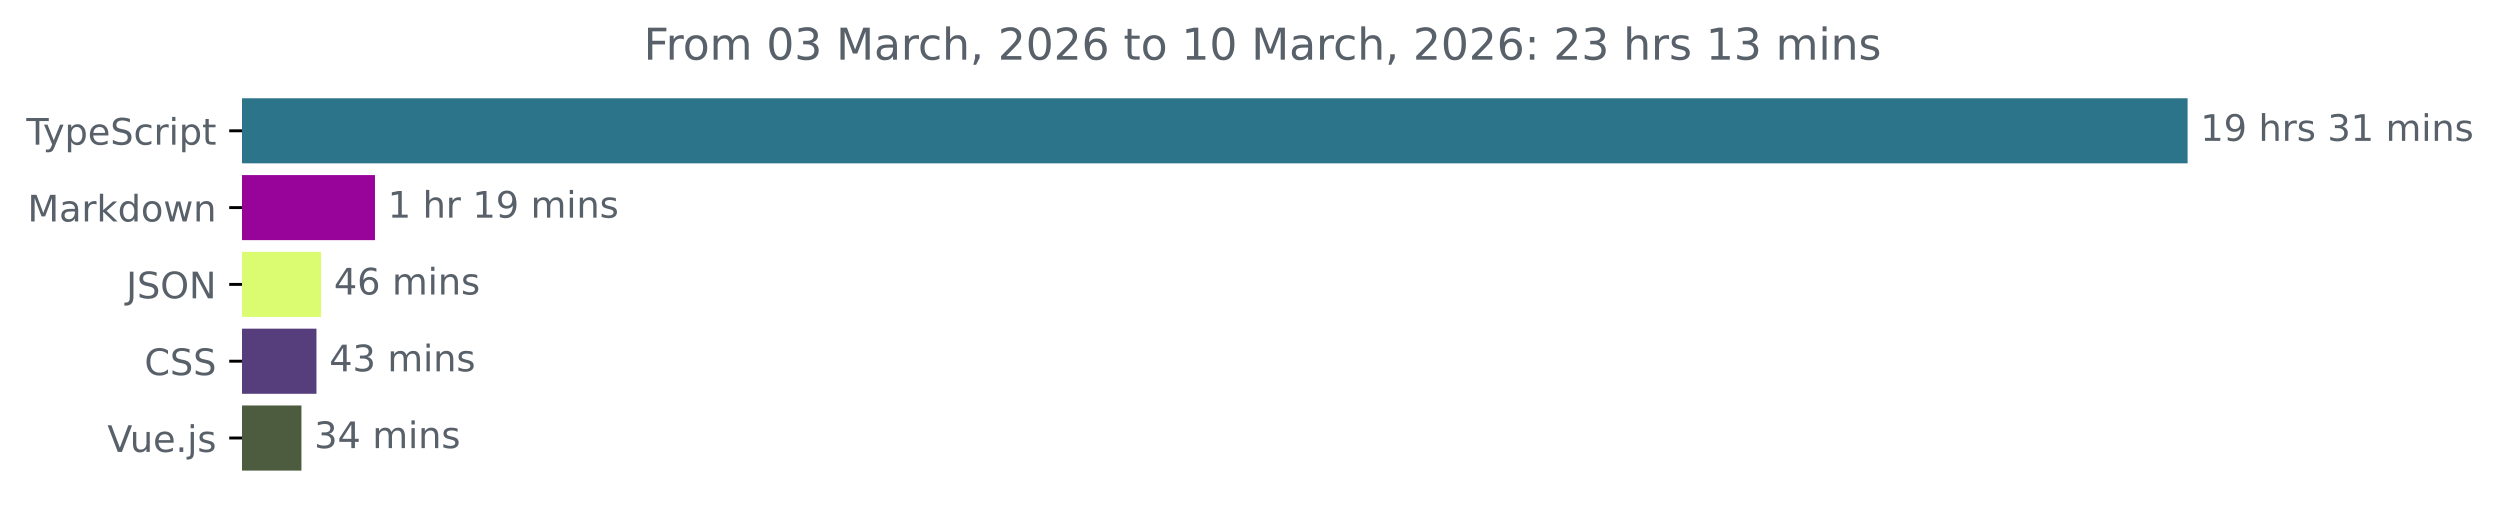
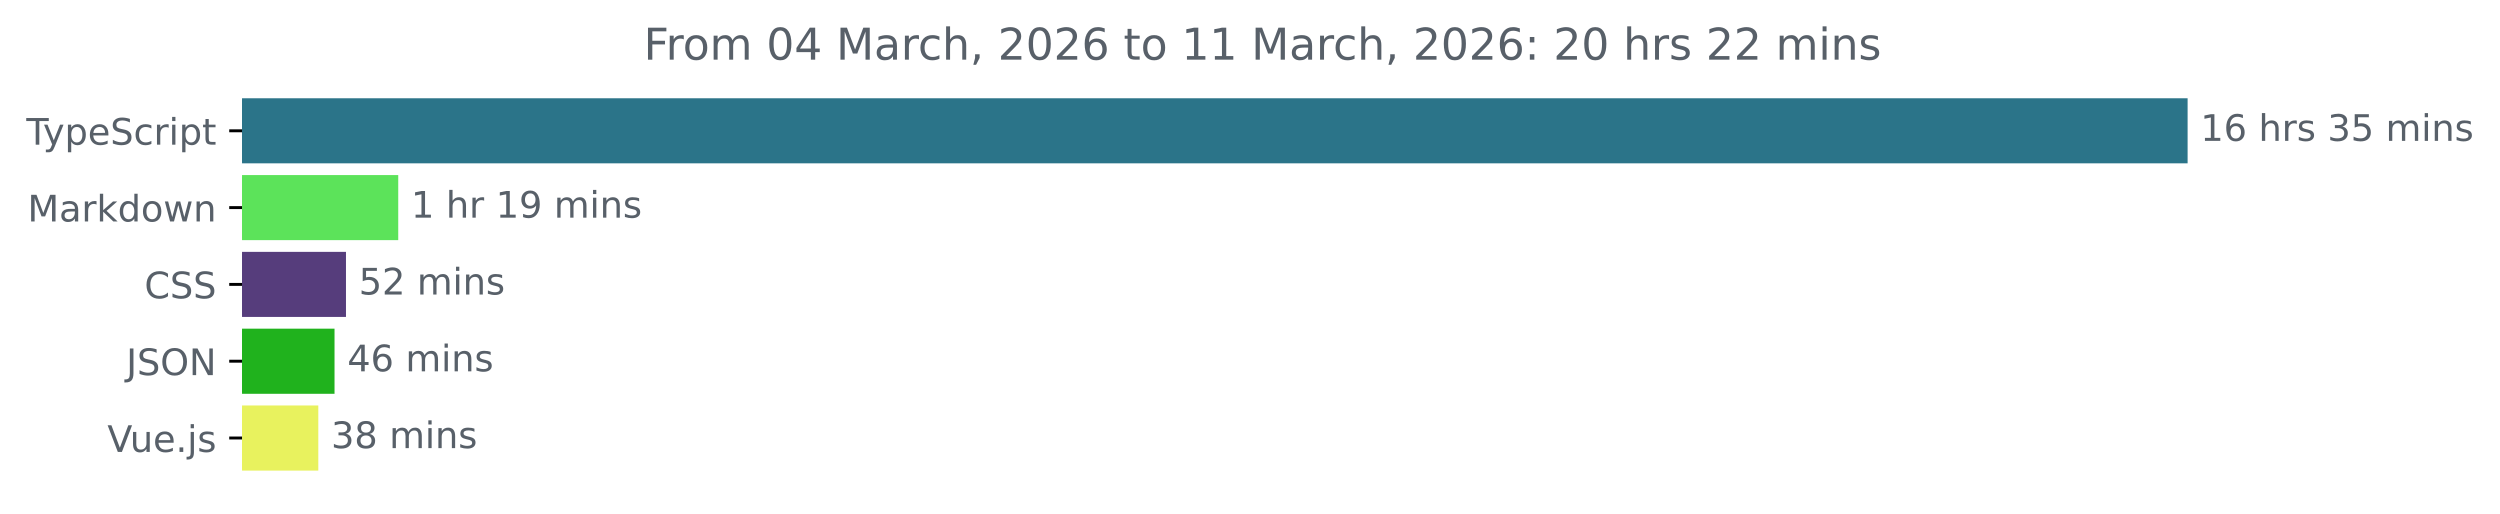
<svg xmlns="http://www.w3.org/2000/svg" xmlns:xlink="http://www.w3.org/1999/xlink" width="683.507pt" height="140.398pt" viewBox="0 0 683.507 140.398" version="1.1">
  <defs>
    <style type="text/css">*{stroke-linejoin: round; stroke-linecap: butt}</style>
  </defs>
  <g id="figure_1">
    <g id="patch_1">
      <path d="M -0 140.398  L 683.507 140.398  L 683.507 0  L -0 0  L -0 140.398  z " style="fill: none" />
    </g>
    <g id="axes_1">
      <g id="patch_2">
-         <path d="M 66.17 27.358  L 597.599 27.358  L 597.599 44.158  L 66.17 44.158  z " clip-path="url(#pa569a70a6c)" style="fill: #2b7489; stroke: #2b7489; stroke-linejoin: miter" />
+         <path d="M 66.17 27.358  L 597.599 27.358  L 597.599 44.158  L 66.17 44.158  z " clip-path="url(#pd8d492358c)" style="fill: #2b7489; stroke: #2b7489; stroke-linejoin: miter" />
      </g>
      <g id="patch_3">
-         <path d="M 66.17 48.358  L 102.02 48.358  L 102.02 65.158  L 66.17 65.158  z " clip-path="url(#pa569a70a6c)" style="fill: #98049a; stroke: #98049a; stroke-linejoin: miter" />
+         <path d="M 66.17 48.358  L 108.379 48.358  L 108.379 65.158  L 66.17 65.158  z " clip-path="url(#pd8d492358c)" style="fill: #5ce35a; stroke: #5ce35a; stroke-linejoin: miter" />
      </g>
      <g id="patch_4">
-         <path d="M 66.17 69.358  L 87.288 69.358  L 87.288 86.158  L 66.17 86.158  z " clip-path="url(#pa569a70a6c)" style="fill: #dbfc70; stroke: #dbfc70; stroke-linejoin: miter" />
+         <path d="M 66.17 69.358  L 94.092 69.358  L 94.092 86.158  L 66.17 86.158  z " clip-path="url(#pd8d492358c)" style="fill: #563d7c; stroke: #563d7c; stroke-linejoin: miter" />
      </g>
      <g id="patch_5">
-         <path d="M 66.17 90.358  L 86.024 90.358  L 86.024 107.158  L 66.17 107.158  z " clip-path="url(#pa569a70a6c)" style="fill: #563d7c; stroke: #563d7c; stroke-linejoin: miter" />
+         <path d="M 66.17 90.358  L 90.961 90.358  L 90.961 107.158  L 66.17 107.158  z " clip-path="url(#pd8d492358c)" style="fill: #20b21d; stroke: #20b21d; stroke-linejoin: miter" />
      </g>
      <g id="patch_6">
-         <path d="M 66.17 111.358  L 81.914 111.358  L 81.914 128.158  L 66.17 128.158  z " clip-path="url(#pa569a70a6c)" style="fill: #4d5b3f; stroke: #4d5b3f; stroke-linejoin: miter" />
+         <path d="M 66.17 111.358  L 86.525 111.358  L 86.525 128.158  L 66.17 128.158  z " clip-path="url(#pd8d492358c)" style="fill: #e8f25e; stroke: #e8f25e; stroke-linejoin: miter" />
      </g>
      <g id="matplotlib.axis_1" />
      <g id="matplotlib.axis_2">
        <g id="ytick_1">
          <g id="line2d_1">
            <defs>
-               <path id="m3c7a3acc44" d="M 0 0  L -3.5 0  " style="stroke: #000000; stroke-width: 0.8" />
+               <path id="m2b41cc95be" d="M 0 0  L -3.5 0  " style="stroke: #000000; stroke-width: 0.8" />
            </defs>
            <g>
-               <use xlink:href="#m3c7a3acc44" x="66.17" y="35.758" style="stroke: #000000; stroke-width: 0.8" />
+               <use xlink:href="#m2b41cc95be" x="66.17" y="35.758" style="stroke: #000000; stroke-width: 0.8" />
            </g>
          </g>
          <g id="text_1">
            <g style="fill: #586069" transform="translate(7.2 39.55734) scale(0.1 -0.1)">
              <defs>
                <path id="DejaVuSans-54" d="M -19 4666  L 3928 4666  L 3928 4134  L 2272 4134  L 2272 0  L 1638 0  L 1638 4134  L -19 4134  L -19 4666  z " transform="scale(0.015625)" />
                <path id="DejaVuSans-79" d="M 2059 -325  Q 1816 -950 1584 -1140  Q 1353 -1331 966 -1331  L 506 -1331  L 506 -850  L 844 -850  Q 1081 -850 1212 -737  Q 1344 -625 1503 -206  L 1606 56  L 191 3500  L 800 3500  L 1894 763  L 2988 3500  L 3597 3500  L 2059 -325  z " transform="scale(0.015625)" />
                <path id="DejaVuSans-70" d="M 1159 525  L 1159 -1331  L 581 -1331  L 581 3500  L 1159 3500  L 1159 2969  Q 1341 3281 1617 3432  Q 1894 3584 2278 3584  Q 2916 3584 3314 3078  Q 3713 2572 3713 1747  Q 3713 922 3314 415  Q 2916 -91 2278 -91  Q 1894 -91 1617 61  Q 1341 213 1159 525  z M 3116 1747  Q 3116 2381 2855 2742  Q 2594 3103 2138 3103  Q 1681 3103 1420 2742  Q 1159 2381 1159 1747  Q 1159 1113 1420 752  Q 1681 391 2138 391  Q 2594 391 2855 752  Q 3116 1113 3116 1747  z " transform="scale(0.015625)" />
                <path id="DejaVuSans-65" d="M 3597 1894  L 3597 1613  L 953 1613  Q 991 1019 1311 708  Q 1631 397 2203 397  Q 2534 397 2845 478  Q 3156 559 3463 722  L 3463 178  Q 3153 47 2828 -22  Q 2503 -91 2169 -91  Q 1331 -91 842 396  Q 353 884 353 1716  Q 353 2575 817 3079  Q 1281 3584 2069 3584  Q 2775 3584 3186 3129  Q 3597 2675 3597 1894  z M 3022 2063  Q 3016 2534 2758 2815  Q 2500 3097 2075 3097  Q 1594 3097 1305 2825  Q 1016 2553 972 2059  L 3022 2063  z " transform="scale(0.015625)" />
                <path id="DejaVuSans-53" d="M 3425 4513  L 3425 3897  Q 3066 4069 2747 4153  Q 2428 4238 2131 4238  Q 1616 4238 1336 4038  Q 1056 3838 1056 3469  Q 1056 3159 1242 3001  Q 1428 2844 1947 2747  L 2328 2669  Q 3034 2534 3370 2195  Q 3706 1856 3706 1288  Q 3706 609 3251 259  Q 2797 -91 1919 -91  Q 1588 -91 1214 -16  Q 841 59 441 206  L 441 856  Q 825 641 1194 531  Q 1563 422 1919 422  Q 2459 422 2753 634  Q 3047 847 3047 1241  Q 3047 1584 2836 1778  Q 2625 1972 2144 2069  L 1759 2144  Q 1053 2284 737 2584  Q 422 2884 422 3419  Q 422 4038 858 4394  Q 1294 4750 2059 4750  Q 2388 4750 2728 4690  Q 3069 4631 3425 4513  z " transform="scale(0.015625)" />
                <path id="DejaVuSans-63" d="M 3122 3366  L 3122 2828  Q 2878 2963 2633 3030  Q 2388 3097 2138 3097  Q 1578 3097 1268 2742  Q 959 2388 959 1747  Q 959 1106 1268 751  Q 1578 397 2138 397  Q 2388 397 2633 464  Q 2878 531 3122 666  L 3122 134  Q 2881 22 2623 -34  Q 2366 -91 2075 -91  Q 1284 -91 818 406  Q 353 903 353 1747  Q 353 2603 823 3093  Q 1294 3584 2113 3584  Q 2378 3584 2631 3529  Q 2884 3475 3122 3366  z " transform="scale(0.015625)" />
                <path id="DejaVuSans-72" d="M 2631 2963  Q 2534 3019 2420 3045  Q 2306 3072 2169 3072  Q 1681 3072 1420 2755  Q 1159 2438 1159 1844  L 1159 0  L 581 0  L 581 3500  L 1159 3500  L 1159 2956  Q 1341 3275 1631 3429  Q 1922 3584 2338 3584  Q 2397 3584 2469 3576  Q 2541 3569 2628 3553  L 2631 2963  z " transform="scale(0.015625)" />
                <path id="DejaVuSans-69" d="M 603 3500  L 1178 3500  L 1178 0  L 603 0  L 603 3500  z M 603 4863  L 1178 4863  L 1178 4134  L 603 4134  L 603 4863  z " transform="scale(0.015625)" />
                <path id="DejaVuSans-74" d="M 1172 4494  L 1172 3500  L 2356 3500  L 2356 3053  L 1172 3053  L 1172 1153  Q 1172 725 1289 603  Q 1406 481 1766 481  L 2356 481  L 2356 0  L 1766 0  Q 1100 0 847 248  Q 594 497 594 1153  L 594 3053  L 172 3053  L 172 3500  L 594 3500  L 594 4494  L 1172 4494  z " transform="scale(0.015625)" />
              </defs>
              <use xlink:href="#DejaVuSans-54" />
              <use xlink:href="#DejaVuSans-79" x="45.459" />
              <use xlink:href="#DejaVuSans-70" x="104.639" />
              <use xlink:href="#DejaVuSans-65" x="168.115" />
              <use xlink:href="#DejaVuSans-53" x="229.639" />
              <use xlink:href="#DejaVuSans-63" x="293.115" />
              <use xlink:href="#DejaVuSans-72" x="348.096" />
              <use xlink:href="#DejaVuSans-69" x="389.209" />
              <use xlink:href="#DejaVuSans-70" x="416.992" />
              <use xlink:href="#DejaVuSans-74" x="480.469" />
            </g>
          </g>
        </g>
        <g id="ytick_2">
          <g id="line2d_2">
            <g>
-               <use xlink:href="#m3c7a3acc44" x="66.17" y="56.758" style="stroke: #000000; stroke-width: 0.8" />
+               <use xlink:href="#m2b41cc95be" x="66.17" y="56.758" style="stroke: #000000; stroke-width: 0.8" />
            </g>
          </g>
          <g id="text_2">
            <g style="fill: #586069" transform="translate(7.529688 60.55734) scale(0.1 -0.1)">
              <defs>
                <path id="DejaVuSans-4d" d="M 628 4666  L 1569 4666  L 2759 1491  L 3956 4666  L 4897 4666  L 4897 0  L 4281 0  L 4281 4097  L 3078 897  L 2444 897  L 1241 4097  L 1241 0  L 628 0  L 628 4666  z " transform="scale(0.015625)" />
                <path id="DejaVuSans-61" d="M 2194 1759  Q 1497 1759 1228 1600  Q 959 1441 959 1056  Q 959 750 1161 570  Q 1363 391 1709 391  Q 2188 391 2477 730  Q 2766 1069 2766 1631  L 2766 1759  L 2194 1759  z M 3341 1997  L 3341 0  L 2766 0  L 2766 531  Q 2569 213 2275 61  Q 1981 -91 1556 -91  Q 1019 -91 701 211  Q 384 513 384 1019  Q 384 1609 779 1909  Q 1175 2209 1959 2209  L 2766 2209  L 2766 2266  Q 2766 2663 2505 2880  Q 2244 3097 1772 3097  Q 1472 3097 1187 3025  Q 903 2953 641 2809  L 641 3341  Q 956 3463 1253 3523  Q 1550 3584 1831 3584  Q 2591 3584 2966 3190  Q 3341 2797 3341 1997  z " transform="scale(0.015625)" />
                <path id="DejaVuSans-6b" d="M 581 4863  L 1159 4863  L 1159 1991  L 2875 3500  L 3609 3500  L 1753 1863  L 3688 0  L 2938 0  L 1159 1709  L 1159 0  L 581 0  L 581 4863  z " transform="scale(0.015625)" />
                <path id="DejaVuSans-64" d="M 2906 2969  L 2906 4863  L 3481 4863  L 3481 0  L 2906 0  L 2906 525  Q 2725 213 2448 61  Q 2172 -91 1784 -91  Q 1150 -91 751 415  Q 353 922 353 1747  Q 353 2572 751 3078  Q 1150 3584 1784 3584  Q 2172 3584 2448 3432  Q 2725 3281 2906 2969  z M 947 1747  Q 947 1113 1208 752  Q 1469 391 1925 391  Q 2381 391 2643 752  Q 2906 1113 2906 1747  Q 2906 2381 2643 2742  Q 2381 3103 1925 3103  Q 1469 3103 1208 2742  Q 947 2381 947 1747  z " transform="scale(0.015625)" />
                <path id="DejaVuSans-6f" d="M 1959 3097  Q 1497 3097 1228 2736  Q 959 2375 959 1747  Q 959 1119 1226 758  Q 1494 397 1959 397  Q 2419 397 2687 759  Q 2956 1122 2956 1747  Q 2956 2369 2687 2733  Q 2419 3097 1959 3097  z M 1959 3584  Q 2709 3584 3137 3096  Q 3566 2609 3566 1747  Q 3566 888 3137 398  Q 2709 -91 1959 -91  Q 1206 -91 779 398  Q 353 888 353 1747  Q 353 2609 779 3096  Q 1206 3584 1959 3584  z " transform="scale(0.015625)" />
                <path id="DejaVuSans-77" d="M 269 3500  L 844 3500  L 1563 769  L 2278 3500  L 2956 3500  L 3675 769  L 4391 3500  L 4966 3500  L 4050 0  L 3372 0  L 2619 2869  L 1863 0  L 1184 0  L 269 3500  z " transform="scale(0.015625)" />
                <path id="DejaVuSans-6e" d="M 3513 2113  L 3513 0  L 2938 0  L 2938 2094  Q 2938 2591 2744 2837  Q 2550 3084 2163 3084  Q 1697 3084 1428 2787  Q 1159 2491 1159 1978  L 1159 0  L 581 0  L 581 3500  L 1159 3500  L 1159 2956  Q 1366 3272 1645 3428  Q 1925 3584 2291 3584  Q 2894 3584 3203 3211  Q 3513 2838 3513 2113  z " transform="scale(0.015625)" />
              </defs>
              <use xlink:href="#DejaVuSans-4d" />
              <use xlink:href="#DejaVuSans-61" x="86.279" />
              <use xlink:href="#DejaVuSans-72" x="147.559" />
              <use xlink:href="#DejaVuSans-6b" x="188.672" />
              <use xlink:href="#DejaVuSans-64" x="246.582" />
              <use xlink:href="#DejaVuSans-6f" x="310.059" />
              <use xlink:href="#DejaVuSans-77" x="371.24" />
              <use xlink:href="#DejaVuSans-6e" x="453.027" />
            </g>
          </g>
        </g>
        <g id="ytick_3">
          <g id="line2d_3">
            <g>
-               <use xlink:href="#m3c7a3acc44" x="66.17" y="77.758" style="stroke: #000000; stroke-width: 0.8" />
+               <use xlink:href="#m2b41cc95be" x="66.17" y="77.758" style="stroke: #000000; stroke-width: 0.8" />
            </g>
          </g>
          <g id="text_3">
-             <g style="fill: #586069" transform="translate(34.51875 81.55734) scale(0.1 -0.1)">
+             <g style="fill: #586069" transform="translate(39.49063 81.55734) scale(0.1 -0.1)">
+               <defs>
+                 <path id="DejaVuSans-43" d="M 4122 4306  L 4122 3641  Q 3803 3938 3442 4084  Q 3081 4231 2675 4231  Q 1875 4231 1450 3742  Q 1025 3253 1025 2328  Q 1025 1406 1450 917  Q 1875 428 2675 428  Q 3081 428 3442 575  Q 3803 722 4122 1019  L 4122 359  Q 3791 134 3420 21  Q 3050 -91 2638 -91  Q 1578 -91 968 557  Q 359 1206 359 2328  Q 359 3453 968 4101  Q 1578 4750 2638 4750  Q 3056 4750 3426 4639  Q 3797 4528 4122 4306  z " transform="scale(0.015625)" />
+               </defs>
+               <use xlink:href="#DejaVuSans-43" />
+               <use xlink:href="#DejaVuSans-53" x="69.824" />
+               <use xlink:href="#DejaVuSans-53" x="133.301" />
+             </g>
+           </g>
+         </g>
+         <g id="ytick_4">
+           <g id="line2d_4">
+             <g>
+               <use xlink:href="#m2b41cc95be" x="66.17" y="98.758" style="stroke: #000000; stroke-width: 0.8" />
+             </g>
+           </g>
+           <g id="text_4">
+             <g style="fill: #586069" transform="translate(34.51875 102.5573) scale(0.1 -0.1)">
              <defs>
                <path id="DejaVuSans-4a" d="M 628 4666  L 1259 4666  L 1259 325  Q 1259 -519 939 -900  Q 619 -1281 -91 -1281  L -331 -1281  L -331 -750  L -134 -750  Q 284 -750 456 -515  Q 628 -281 628 325  L 628 4666  z " transform="scale(0.015625)" />
                <path id="DejaVuSans-4f" d="M 2522 4238  Q 1834 4238 1429 3725  Q 1025 3213 1025 2328  Q 1025 1447 1429 934  Q 1834 422 2522 422  Q 3209 422 3611 934  Q 4013 1447 4013 2328  Q 4013 3213 3611 3725  Q 3209 4238 2522 4238  z M 2522 4750  Q 3503 4750 4090 4092  Q 4678 3434 4678 2328  Q 4678 1225 4090 567  Q 3503 -91 2522 -91  Q 1538 -91 948 565  Q 359 1222 359 2328  Q 359 3434 948 4092  Q 1538 4750 2522 4750  z " transform="scale(0.015625)" />
                <path id="DejaVuSans-4e" d="M 628 4666  L 1478 4666  L 3547 763  L 3547 4666  L 4159 4666  L 4159 0  L 3309 0  L 1241 3903  L 1241 0  L 628 0  L 628 4666  z " transform="scale(0.015625)" />
              </defs>
              <use xlink:href="#DejaVuSans-4a" />
              <use xlink:href="#DejaVuSans-53" x="29.492" />
              <use xlink:href="#DejaVuSans-4f" x="92.969" />
              <use xlink:href="#DejaVuSans-4e" x="171.68" />
            </g>
          </g>
        </g>
-         <g id="ytick_4">
-           <g id="line2d_4">
-             <g>
-               <use xlink:href="#m3c7a3acc44" x="66.17" y="98.758" style="stroke: #000000; stroke-width: 0.8" />
-             </g>
-           </g>
-           <g id="text_4">
-             <g style="fill: #586069" transform="translate(39.49063 102.5573) scale(0.1 -0.1)">
-               <defs>
-                 <path id="DejaVuSans-43" d="M 4122 4306  L 4122 3641  Q 3803 3938 3442 4084  Q 3081 4231 2675 4231  Q 1875 4231 1450 3742  Q 1025 3253 1025 2328  Q 1025 1406 1450 917  Q 1875 428 2675 428  Q 3081 428 3442 575  Q 3803 722 4122 1019  L 4122 359  Q 3791 134 3420 21  Q 3050 -91 2638 -91  Q 1578 -91 968 557  Q 359 1206 359 2328  Q 359 3453 968 4101  Q 1578 4750 2638 4750  Q 3056 4750 3426 4639  Q 3797 4528 4122 4306  z " transform="scale(0.015625)" />
-               </defs>
-               <use xlink:href="#DejaVuSans-43" />
-               <use xlink:href="#DejaVuSans-53" x="69.824" />
-               <use xlink:href="#DejaVuSans-53" x="133.301" />
-             </g>
-           </g>
-         </g>
        <g id="ytick_5">
          <g id="line2d_5">
            <g>
-               <use xlink:href="#m3c7a3acc44" x="66.17" y="119.758" style="stroke: #000000; stroke-width: 0.8" />
+               <use xlink:href="#m2b41cc95be" x="66.17" y="119.758" style="stroke: #000000; stroke-width: 0.8" />
            </g>
          </g>
          <g id="text_5">
            <g style="fill: #586069" transform="translate(29.34844 123.5573) scale(0.1 -0.1)">
              <defs>
                <path id="DejaVuSans-56" d="M 1831 0  L 50 4666  L 709 4666  L 2188 738  L 3669 4666  L 4325 4666  L 2547 0  L 1831 0  z " transform="scale(0.015625)" />
                <path id="DejaVuSans-75" d="M 544 1381  L 544 3500  L 1119 3500  L 1119 1403  Q 1119 906 1312 657  Q 1506 409 1894 409  Q 2359 409 2629 706  Q 2900 1003 2900 1516  L 2900 3500  L 3475 3500  L 3475 0  L 2900 0  L 2900 538  Q 2691 219 2414 64  Q 2138 -91 1772 -91  Q 1169 -91 856 284  Q 544 659 544 1381  z M 1991 3584  L 1991 3584  z " transform="scale(0.015625)" />
                <path id="DejaVuSans-2e" d="M 684 794  L 1344 794  L 1344 0  L 684 0  L 684 794  z " transform="scale(0.015625)" />
                <path id="DejaVuSans-6a" d="M 603 3500  L 1178 3500  L 1178 -63  Q 1178 -731 923 -1031  Q 669 -1331 103 -1331  L -116 -1331  L -116 -844  L 38 -844  Q 366 -844 484 -692  Q 603 -541 603 -63  L 603 3500  z M 603 4863  L 1178 4863  L 1178 4134  L 603 4134  L 603 4863  z " transform="scale(0.015625)" />
                <path id="DejaVuSans-73" d="M 2834 3397  L 2834 2853  Q 2591 2978 2328 3040  Q 2066 3103 1784 3103  Q 1356 3103 1142 2972  Q 928 2841 928 2578  Q 928 2378 1081 2264  Q 1234 2150 1697 2047  L 1894 2003  Q 2506 1872 2764 1633  Q 3022 1394 3022 966  Q 3022 478 2636 193  Q 2250 -91 1575 -91  Q 1294 -91 989 -36  Q 684 19 347 128  L 347 722  Q 666 556 975 473  Q 1284 391 1588 391  Q 1994 391 2212 530  Q 2431 669 2431 922  Q 2431 1156 2273 1281  Q 2116 1406 1581 1522  L 1381 1569  Q 847 1681 609 1914  Q 372 2147 372 2553  Q 372 3047 722 3315  Q 1072 3584 1716 3584  Q 2034 3584 2315 3537  Q 2597 3491 2834 3397  z " transform="scale(0.015625)" />
              </defs>
              <use xlink:href="#DejaVuSans-56" />
              <use xlink:href="#DejaVuSans-75" x="61.658" />
              <use xlink:href="#DejaVuSans-65" x="125.037" />
              <use xlink:href="#DejaVuSans-2e" x="186.561" />
              <use xlink:href="#DejaVuSans-6a" x="218.348" />
              <use xlink:href="#DejaVuSans-73" x="246.131" />
            </g>
          </g>
        </g>
      </g>
      <g id="text_6">
        <g style="fill: #586069" transform="translate(601.5989 38.5175) scale(0.1 -0.1)">
          <defs>
            <path id="DejaVuSans-31" d="M 794 531  L 1825 531  L 1825 4091  L 703 3866  L 703 4441  L 1819 4666  L 2450 4666  L 2450 531  L 3481 531  L 3481 0  L 794 0  L 794 531  z " transform="scale(0.015625)" />
-             <path id="DejaVuSans-39" d="M 703 97  L 703 672  Q 941 559 1184 500  Q 1428 441 1663 441  Q 2288 441 2617 861  Q 2947 1281 2994 2138  Q 2813 1869 2534 1725  Q 2256 1581 1919 1581  Q 1219 1581 811 2004  Q 403 2428 403 3163  Q 403 3881 828 4315  Q 1253 4750 1959 4750  Q 2769 4750 3195 4129  Q 3622 3509 3622 2328  Q 3622 1225 3098 567  Q 2575 -91 1691 -91  Q 1453 -91 1209 -44  Q 966 3 703 97  z M 1959 2075  Q 2384 2075 2632 2365  Q 2881 2656 2881 3163  Q 2881 3666 2632 3958  Q 2384 4250 1959 4250  Q 1534 4250 1286 3958  Q 1038 3666 1038 3163  Q 1038 2656 1286 2365  Q 1534 2075 1959 2075  z " transform="scale(0.015625)" />
+             <path id="DejaVuSans-36" d="M 2113 2584  Q 1688 2584 1439 2293  Q 1191 2003 1191 1497  Q 1191 994 1439 701  Q 1688 409 2113 409  Q 2538 409 2786 701  Q 3034 994 3034 1497  Q 3034 2003 2786 2293  Q 2538 2584 2113 2584  z M 3366 4563  L 3366 3988  Q 3128 4100 2886 4159  Q 2644 4219 2406 4219  Q 1781 4219 1451 3797  Q 1122 3375 1075 2522  Q 1259 2794 1537 2939  Q 1816 3084 2150 3084  Q 2853 3084 3261 2657  Q 3669 2231 3669 1497  Q 3669 778 3244 343  Q 2819 -91 2113 -91  Q 1303 -91 875 529  Q 447 1150 447 2328  Q 447 3434 972 4092  Q 1497 4750 2381 4750  Q 2619 4750 2861 4703  Q 3103 4656 3366 4563  z " transform="scale(0.015625)" />
            <path id="DejaVuSans-20" transform="scale(0.015625)" />
            <path id="DejaVuSans-68" d="M 3513 2113  L 3513 0  L 2938 0  L 2938 2094  Q 2938 2591 2744 2837  Q 2550 3084 2163 3084  Q 1697 3084 1428 2787  Q 1159 2491 1159 1978  L 1159 0  L 581 0  L 581 4863  L 1159 4863  L 1159 2956  Q 1366 3272 1645 3428  Q 1925 3584 2291 3584  Q 2894 3584 3203 3211  Q 3513 2838 3513 2113  z " transform="scale(0.015625)" />
            <path id="DejaVuSans-33" d="M 2597 2516  Q 3050 2419 3304 2112  Q 3559 1806 3559 1356  Q 3559 666 3084 287  Q 2609 -91 1734 -91  Q 1441 -91 1130 -33  Q 819 25 488 141  L 488 750  Q 750 597 1062 519  Q 1375 441 1716 441  Q 2309 441 2620 675  Q 2931 909 2931 1356  Q 2931 1769 2642 2001  Q 2353 2234 1838 2234  L 1294 2234  L 1294 2753  L 1863 2753  Q 2328 2753 2575 2939  Q 2822 3125 2822 3475  Q 2822 3834 2567 4026  Q 2313 4219 1838 4219  Q 1578 4219 1281 4162  Q 984 4106 628 3988  L 628 4550  Q 988 4650 1302 4700  Q 1616 4750 1894 4750  Q 2613 4750 3031 4423  Q 3450 4097 3450 3541  Q 3450 3153 3228 2886  Q 3006 2619 2597 2516  z " transform="scale(0.015625)" />
+             <path id="DejaVuSans-35" d="M 691 4666  L 3169 4666  L 3169 4134  L 1269 4134  L 1269 2991  Q 1406 3038 1543 3061  Q 1681 3084 1819 3084  Q 2600 3084 3056 2656  Q 3513 2228 3513 1497  Q 3513 744 3044 326  Q 2575 -91 1722 -91  Q 1428 -91 1123 -41  Q 819 9 494 109  L 494 744  Q 775 591 1075 516  Q 1375 441 1709 441  Q 2250 441 2565 725  Q 2881 1009 2881 1497  Q 2881 1984 2565 2268  Q 2250 2553 1709 2553  Q 1456 2553 1204 2497  Q 953 2441 691 2322  L 691 4666  z " transform="scale(0.015625)" />
            <path id="DejaVuSans-6d" d="M 3328 2828  Q 3544 3216 3844 3400  Q 4144 3584 4550 3584  Q 5097 3584 5394 3201  Q 5691 2819 5691 2113  L 5691 0  L 5113 0  L 5113 2094  Q 5113 2597 4934 2840  Q 4756 3084 4391 3084  Q 3944 3084 3684 2787  Q 3425 2491 3425 1978  L 3425 0  L 2847 0  L 2847 2094  Q 2847 2600 2669 2842  Q 2491 3084 2119 3084  Q 1678 3084 1418 2786  Q 1159 2488 1159 1978  L 1159 0  L 581 0  L 581 3500  L 1159 3500  L 1159 2956  Q 1356 3278 1631 3431  Q 1906 3584 2284 3584  Q 2666 3584 2933 3390  Q 3200 3197 3328 2828  z " transform="scale(0.015625)" />
          </defs>
          <use xlink:href="#DejaVuSans-31" />
-           <use xlink:href="#DejaVuSans-39" x="63.623" />
+           <use xlink:href="#DejaVuSans-36" x="63.623" />
          <use xlink:href="#DejaVuSans-20" x="127.246" />
          <use xlink:href="#DejaVuSans-68" x="159.033" />
          <use xlink:href="#DejaVuSans-72" x="222.412" />
          <use xlink:href="#DejaVuSans-73" x="263.525" />
          <use xlink:href="#DejaVuSans-20" x="315.625" />
          <use xlink:href="#DejaVuSans-33" x="347.412" />
-           <use xlink:href="#DejaVuSans-31" x="411.035" />
+           <use xlink:href="#DejaVuSans-35" x="411.035" />
          <use xlink:href="#DejaVuSans-20" x="474.658" />
          <use xlink:href="#DejaVuSans-6d" x="506.445" />
          <use xlink:href="#DejaVuSans-69" x="603.857" />
          <use xlink:href="#DejaVuSans-6e" x="631.641" />
          <use xlink:href="#DejaVuSans-73" x="695.02" />
        </g>
      </g>
      <g id="text_7">
-         <g style="fill: #586069" transform="translate(106.0204 59.5175) scale(0.1 -0.1)">
+         <g style="fill: #586069" transform="translate(112.3793 59.5175) scale(0.1 -0.1)">
+           <defs>
+             <path id="DejaVuSans-39" d="M 703 97  L 703 672  Q 941 559 1184 500  Q 1428 441 1663 441  Q 2288 441 2617 861  Q 2947 1281 2994 2138  Q 2813 1869 2534 1725  Q 2256 1581 1919 1581  Q 1219 1581 811 2004  Q 403 2428 403 3163  Q 403 3881 828 4315  Q 1253 4750 1959 4750  Q 2769 4750 3195 4129  Q 3622 3509 3622 2328  Q 3622 1225 3098 567  Q 2575 -91 1691 -91  Q 1453 -91 1209 -44  Q 966 3 703 97  z M 1959 2075  Q 2384 2075 2632 2365  Q 2881 2656 2881 3163  Q 2881 3666 2632 3958  Q 2384 4250 1959 4250  Q 1534 4250 1286 3958  Q 1038 3666 1038 3163  Q 1038 2656 1286 2365  Q 1534 2075 1959 2075  z " transform="scale(0.015625)" />
+           </defs>
          <use xlink:href="#DejaVuSans-31" />
          <use xlink:href="#DejaVuSans-20" x="63.623" />
          <use xlink:href="#DejaVuSans-68" x="95.41" />
          <use xlink:href="#DejaVuSans-72" x="158.789" />
          <use xlink:href="#DejaVuSans-20" x="199.902" />
          <use xlink:href="#DejaVuSans-31" x="231.689" />
          <use xlink:href="#DejaVuSans-39" x="295.312" />
          <use xlink:href="#DejaVuSans-20" x="358.936" />
          <use xlink:href="#DejaVuSans-6d" x="390.723" />
          <use xlink:href="#DejaVuSans-69" x="488.135" />
          <use xlink:href="#DejaVuSans-6e" x="515.918" />
          <use xlink:href="#DejaVuSans-73" x="579.297" />
        </g>
      </g>
      <g id="text_8">
-         <g style="fill: #586069" transform="translate(91.28835 80.5175) scale(0.1 -0.1)">
+         <g style="fill: #586069" transform="translate(98.09217 80.5175) scale(0.1 -0.1)">
+           <defs>
+             <path id="DejaVuSans-32" d="M 1228 531  L 3431 531  L 3431 0  L 469 0  L 469 531  Q 828 903 1448 1529  Q 2069 2156 2228 2338  Q 2531 2678 2651 2914  Q 2772 3150 2772 3378  Q 2772 3750 2511 3984  Q 2250 4219 1831 4219  Q 1534 4219 1204 4116  Q 875 4013 500 3803  L 500 4441  Q 881 4594 1212 4672  Q 1544 4750 1819 4750  Q 2544 4750 2975 4387  Q 3406 4025 3406 3419  Q 3406 3131 3298 2873  Q 3191 2616 2906 2266  Q 2828 2175 2409 1742  Q 1991 1309 1228 531  z " transform="scale(0.015625)" />
+           </defs>
+           <use xlink:href="#DejaVuSans-35" />
+           <use xlink:href="#DejaVuSans-32" x="63.623" />
+           <use xlink:href="#DejaVuSans-20" x="127.246" />
+           <use xlink:href="#DejaVuSans-6d" x="159.033" />
+           <use xlink:href="#DejaVuSans-69" x="256.445" />
+           <use xlink:href="#DejaVuSans-6e" x="284.229" />
+           <use xlink:href="#DejaVuSans-73" x="347.607" />
+         </g>
+       </g>
+       <g id="text_9">
+         <g style="fill: #586069" transform="translate(94.96074 101.5175) scale(0.1 -0.1)">
          <defs>
            <path id="DejaVuSans-34" d="M 2419 4116  L 825 1625  L 2419 1625  L 2419 4116  z M 2253 4666  L 3047 4666  L 3047 1625  L 3713 1625  L 3713 1100  L 3047 1100  L 3047 0  L 2419 0  L 2419 1100  L 313 1100  L 313 1709  L 2253 4666  z " transform="scale(0.015625)" />
-             <path id="DejaVuSans-36" d="M 2113 2584  Q 1688 2584 1439 2293  Q 1191 2003 1191 1497  Q 1191 994 1439 701  Q 1688 409 2113 409  Q 2538 409 2786 701  Q 3034 994 3034 1497  Q 3034 2003 2786 2293  Q 2538 2584 2113 2584  z M 3366 4563  L 3366 3988  Q 3128 4100 2886 4159  Q 2644 4219 2406 4219  Q 1781 4219 1451 3797  Q 1122 3375 1075 2522  Q 1259 2794 1537 2939  Q 1816 3084 2150 3084  Q 2853 3084 3261 2657  Q 3669 2231 3669 1497  Q 3669 778 3244 343  Q 2819 -91 2113 -91  Q 1303 -91 875 529  Q 447 1150 447 2328  Q 447 3434 972 4092  Q 1497 4750 2381 4750  Q 2619 4750 2861 4703  Q 3103 4656 3366 4563  z " transform="scale(0.015625)" />
          </defs>
          <use xlink:href="#DejaVuSans-34" />
          <use xlink:href="#DejaVuSans-36" x="63.623" />
          <use xlink:href="#DejaVuSans-20" x="127.246" />
          <use xlink:href="#DejaVuSans-6d" x="159.033" />
          <use xlink:href="#DejaVuSans-69" x="256.445" />
          <use xlink:href="#DejaVuSans-6e" x="284.229" />
          <use xlink:href="#DejaVuSans-73" x="347.607" />
        </g>
      </g>
-       <g id="text_9">
-         <g style="fill: #586069" transform="translate(90.0238 101.5175) scale(0.1 -0.1)">
-           <use xlink:href="#DejaVuSans-34" />
-           <use xlink:href="#DejaVuSans-33" x="63.623" />
+       <g id="text_10">
+         <g style="fill: #586069" transform="translate(90.52456 122.5175) scale(0.1 -0.1)">
+           <defs>
+             <path id="DejaVuSans-38" d="M 2034 2216  Q 1584 2216 1326 1975  Q 1069 1734 1069 1313  Q 1069 891 1326 650  Q 1584 409 2034 409  Q 2484 409 2743 651  Q 3003 894 3003 1313  Q 3003 1734 2745 1975  Q 2488 2216 2034 2216  z M 1403 2484  Q 997 2584 770 2862  Q 544 3141 544 3541  Q 544 4100 942 4425  Q 1341 4750 2034 4750  Q 2731 4750 3128 4425  Q 3525 4100 3525 3541  Q 3525 3141 3298 2862  Q 3072 2584 2669 2484  Q 3125 2378 3379 2068  Q 3634 1759 3634 1313  Q 3634 634 3220 271  Q 2806 -91 2034 -91  Q 1263 -91 848 271  Q 434 634 434 1313  Q 434 1759 690 2068  Q 947 2378 1403 2484  z M 1172 3481  Q 1172 3119 1398 2916  Q 1625 2713 2034 2713  Q 2441 2713 2670 2916  Q 2900 3119 2900 3481  Q 2900 3844 2670 4047  Q 2441 4250 2034 4250  Q 1625 4250 1398 4047  Q 1172 3844 1172 3481  z " transform="scale(0.015625)" />
+           </defs>
+           <use xlink:href="#DejaVuSans-33" />
+           <use xlink:href="#DejaVuSans-38" x="63.623" />
          <use xlink:href="#DejaVuSans-20" x="127.246" />
          <use xlink:href="#DejaVuSans-6d" x="159.033" />
          <use xlink:href="#DejaVuSans-69" x="256.445" />
          <use xlink:href="#DejaVuSans-6e" x="284.229" />
          <use xlink:href="#DejaVuSans-73" x="347.607" />
        </g>
      </g>
-       <g id="text_10">
-         <g style="fill: #586069" transform="translate(85.914 122.5175) scale(0.1 -0.1)">
-           <use xlink:href="#DejaVuSans-33" />
-           <use xlink:href="#DejaVuSans-34" x="63.623" />
-           <use xlink:href="#DejaVuSans-20" x="127.246" />
-           <use xlink:href="#DejaVuSans-6d" x="159.033" />
-           <use xlink:href="#DejaVuSans-69" x="256.445" />
-           <use xlink:href="#DejaVuSans-6e" x="284.229" />
-           <use xlink:href="#DejaVuSans-73" x="347.607" />
-         </g>
-       </g>
      <g id="text_11">
        <g style="fill: #586069" transform="translate(175.9853 16.31812) scale(0.12 -0.12)">
          <defs>
            <path id="DejaVuSans-46" d="M 628 4666  L 3309 4666  L 3309 4134  L 1259 4134  L 1259 2759  L 3109 2759  L 3109 2228  L 1259 2228  L 1259 0  L 628 0  L 628 4666  z " transform="scale(0.015625)" />
            <path id="DejaVuSans-30" d="M 2034 4250  Q 1547 4250 1301 3770  Q 1056 3291 1056 2328  Q 1056 1369 1301 889  Q 1547 409 2034 409  Q 2525 409 2770 889  Q 3016 1369 3016 2328  Q 3016 3291 2770 3770  Q 2525 4250 2034 4250  z M 2034 4750  Q 2819 4750 3233 4129  Q 3647 3509 3647 2328  Q 3647 1150 3233 529  Q 2819 -91 2034 -91  Q 1250 -91 836 529  Q 422 1150 422 2328  Q 422 3509 836 4129  Q 1250 4750 2034 4750  z " transform="scale(0.015625)" />
            <path id="DejaVuSans-2c" d="M 750 794  L 1409 794  L 1409 256  L 897 -744  L 494 -744  L 750 256  L 750 794  z " transform="scale(0.015625)" />
-             <path id="DejaVuSans-32" d="M 1228 531  L 3431 531  L 3431 0  L 469 0  L 469 531  Q 828 903 1448 1529  Q 2069 2156 2228 2338  Q 2531 2678 2651 2914  Q 2772 3150 2772 3378  Q 2772 3750 2511 3984  Q 2250 4219 1831 4219  Q 1534 4219 1204 4116  Q 875 4013 500 3803  L 500 4441  Q 881 4594 1212 4672  Q 1544 4750 1819 4750  Q 2544 4750 2975 4387  Q 3406 4025 3406 3419  Q 3406 3131 3298 2873  Q 3191 2616 2906 2266  Q 2828 2175 2409 1742  Q 1991 1309 1228 531  z " transform="scale(0.015625)" />
            <path id="DejaVuSans-3a" d="M 750 794  L 1409 794  L 1409 0  L 750 0  L 750 794  z M 750 3309  L 1409 3309  L 1409 2516  L 750 2516  L 750 3309  z " transform="scale(0.015625)" />
          </defs>
          <use xlink:href="#DejaVuSans-46" />
          <use xlink:href="#DejaVuSans-72" x="50.27" />
          <use xlink:href="#DejaVuSans-6f" x="89.133" />
          <use xlink:href="#DejaVuSans-6d" x="150.314" />
          <use xlink:href="#DejaVuSans-20" x="247.727" />
          <use xlink:href="#DejaVuSans-30" x="279.514" />
-           <use xlink:href="#DejaVuSans-33" x="343.137" />
+           <use xlink:href="#DejaVuSans-34" x="343.137" />
          <use xlink:href="#DejaVuSans-20" x="406.76" />
          <use xlink:href="#DejaVuSans-4d" x="438.547" />
          <use xlink:href="#DejaVuSans-61" x="524.826" />
          <use xlink:href="#DejaVuSans-72" x="586.105" />
          <use xlink:href="#DejaVuSans-63" x="624.969" />
          <use xlink:href="#DejaVuSans-68" x="679.949" />
          <use xlink:href="#DejaVuSans-2c" x="743.328" />
          <use xlink:href="#DejaVuSans-20" x="775.115" />
          <use xlink:href="#DejaVuSans-32" x="806.902" />
          <use xlink:href="#DejaVuSans-30" x="870.525" />
          <use xlink:href="#DejaVuSans-32" x="934.148" />
          <use xlink:href="#DejaVuSans-36" x="997.771" />
          <use xlink:href="#DejaVuSans-20" x="1061.395" />
          <use xlink:href="#DejaVuSans-74" x="1093.182" />
          <use xlink:href="#DejaVuSans-6f" x="1132.391" />
          <use xlink:href="#DejaVuSans-20" x="1193.572" />
          <use xlink:href="#DejaVuSans-31" x="1225.359" />
-           <use xlink:href="#DejaVuSans-30" x="1288.982" />
+           <use xlink:href="#DejaVuSans-31" x="1288.982" />
          <use xlink:href="#DejaVuSans-20" x="1352.605" />
          <use xlink:href="#DejaVuSans-4d" x="1384.393" />
          <use xlink:href="#DejaVuSans-61" x="1470.672" />
          <use xlink:href="#DejaVuSans-72" x="1531.951" />
          <use xlink:href="#DejaVuSans-63" x="1570.814" />
          <use xlink:href="#DejaVuSans-68" x="1625.795" />
          <use xlink:href="#DejaVuSans-2c" x="1689.174" />
          <use xlink:href="#DejaVuSans-20" x="1720.961" />
          <use xlink:href="#DejaVuSans-32" x="1752.748" />
          <use xlink:href="#DejaVuSans-30" x="1816.371" />
          <use xlink:href="#DejaVuSans-32" x="1879.994" />
          <use xlink:href="#DejaVuSans-36" x="1943.617" />
          <use xlink:href="#DejaVuSans-3a" x="2007.24" />
          <use xlink:href="#DejaVuSans-20" x="2040.932" />
          <use xlink:href="#DejaVuSans-32" x="2072.719" />
-           <use xlink:href="#DejaVuSans-33" x="2136.342" />
+           <use xlink:href="#DejaVuSans-30" x="2136.342" />
          <use xlink:href="#DejaVuSans-20" x="2199.965" />
          <use xlink:href="#DejaVuSans-68" x="2231.752" />
          <use xlink:href="#DejaVuSans-72" x="2295.131" />
          <use xlink:href="#DejaVuSans-73" x="2336.244" />
          <use xlink:href="#DejaVuSans-20" x="2388.344" />
-           <use xlink:href="#DejaVuSans-31" x="2420.131" />
-           <use xlink:href="#DejaVuSans-33" x="2483.754" />
+           <use xlink:href="#DejaVuSans-32" x="2420.131" />
+           <use xlink:href="#DejaVuSans-32" x="2483.754" />
          <use xlink:href="#DejaVuSans-20" x="2547.377" />
          <use xlink:href="#DejaVuSans-6d" x="2579.164" />
          <use xlink:href="#DejaVuSans-69" x="2676.576" />
          <use xlink:href="#DejaVuSans-6e" x="2704.359" />
          <use xlink:href="#DejaVuSans-73" x="2767.738" />
        </g>
      </g>
    </g>
  </g>
  <defs>
-     <clipPath id="pa569a70a6c">
+     <clipPath id="pd8d492358c">
      <rect x="66.17" y="22.318" width="558" height="110.88" />
    </clipPath>
  </defs>
</svg>
